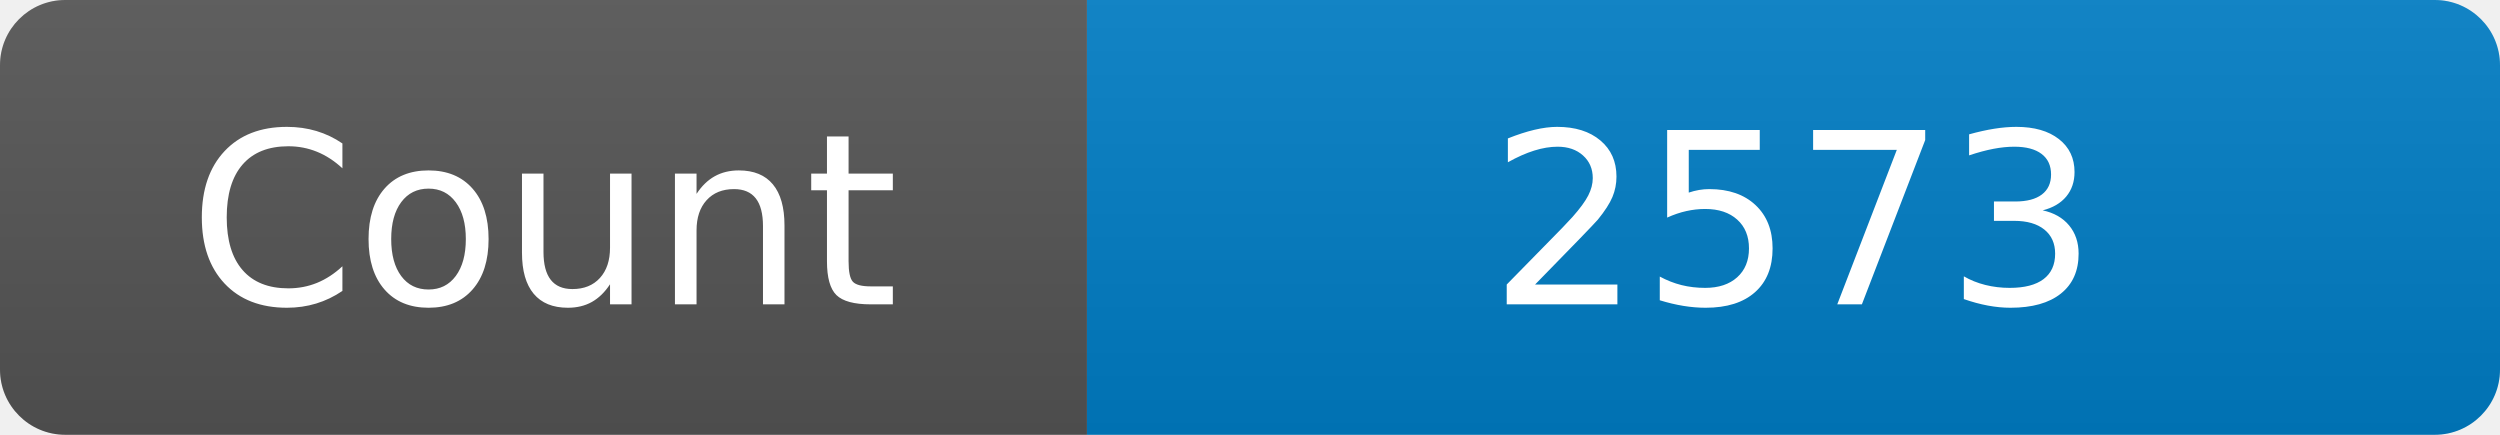
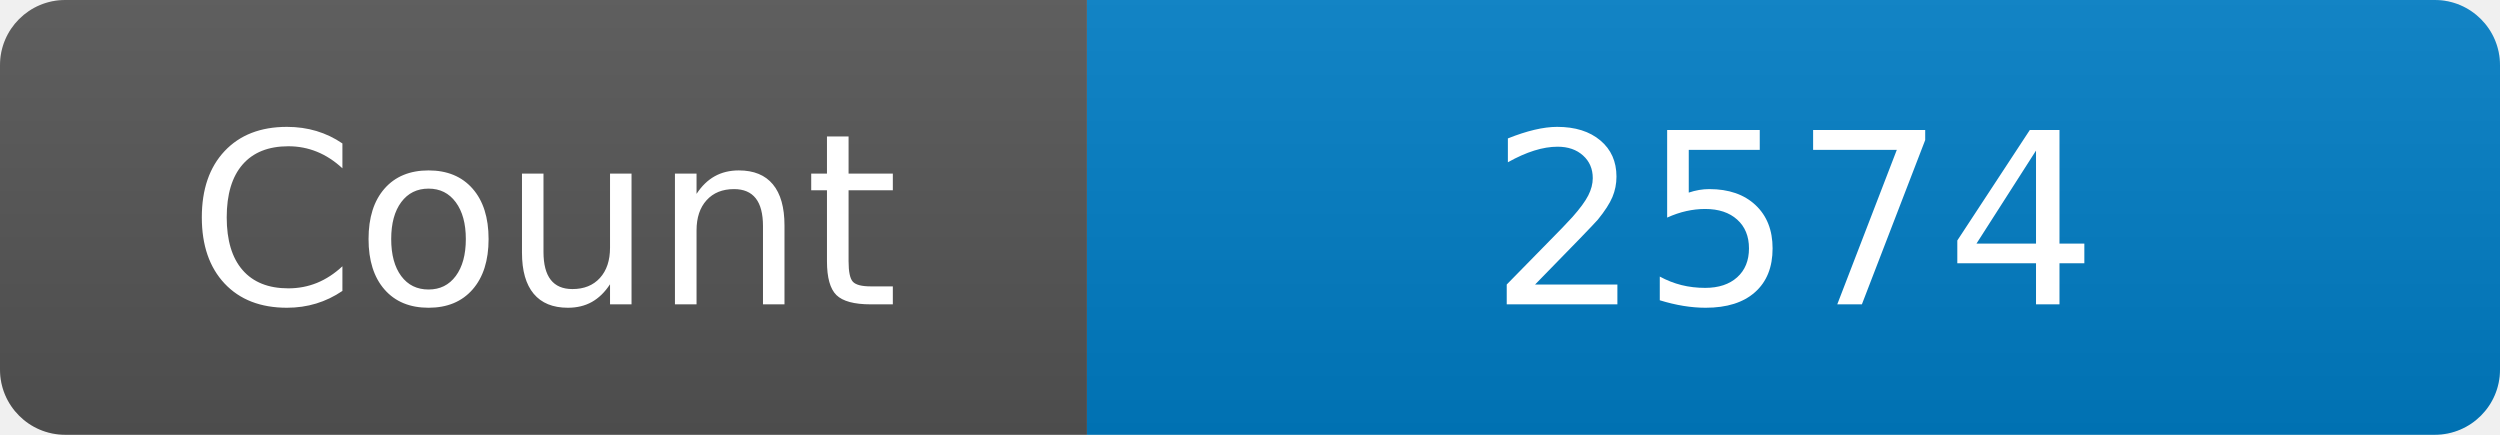
<svg xmlns="http://www.w3.org/2000/svg" width="115" height="20" role="img" aria-label="Maintained?: yes">
  <linearGradient id="s" x2="0" y2="100%">
    <stop offset="0" stop-color="#bbb" stop-opacity=".1" />
    <stop offset="1" stop-opacity=".1" />
  </linearGradient>
  <clipPath id="r">
    <rect width="115" height="20" rx="3" fill="#fff" />
  </clipPath>
  <g clip-path="url(#r)">
    <rect width="50" height="20" fill="#555" />
    <rect x="50" width="160" height="20" fill="#007ec6" />
    <rect width="115" height="20" fill="url(#s)" />
  </g>
  <g fill="#fff" text-anchor="middle" font-family="Verdana,Geneva,DejaVu Sans,sans-serif" font-size="110">
    <text x="250" y="140" transform="scale(.1)" fill="#fff">Count</text>
-     <text x="825" y="140" transform="scale(.1)" fill="#fff">2573</text>
+     <text x="825" y="140" transform="scale(.1)" fill="#fff">2574</text>
  </g>
</svg>
